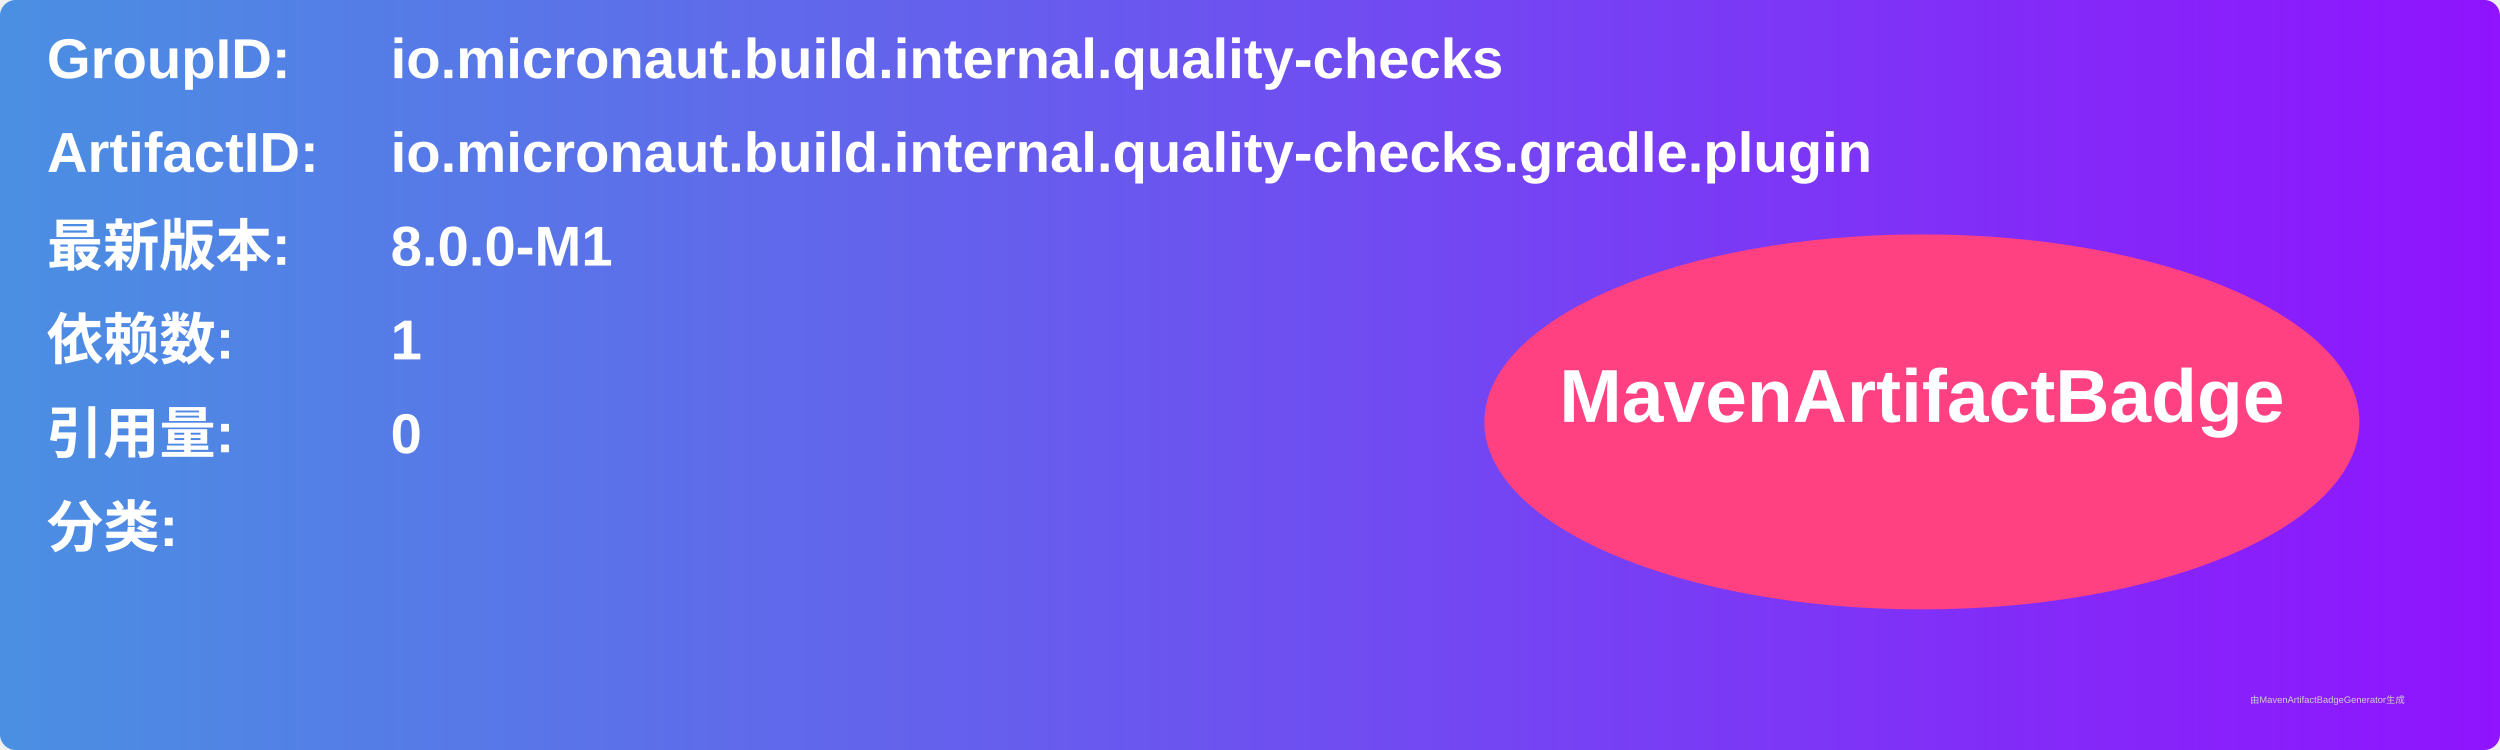
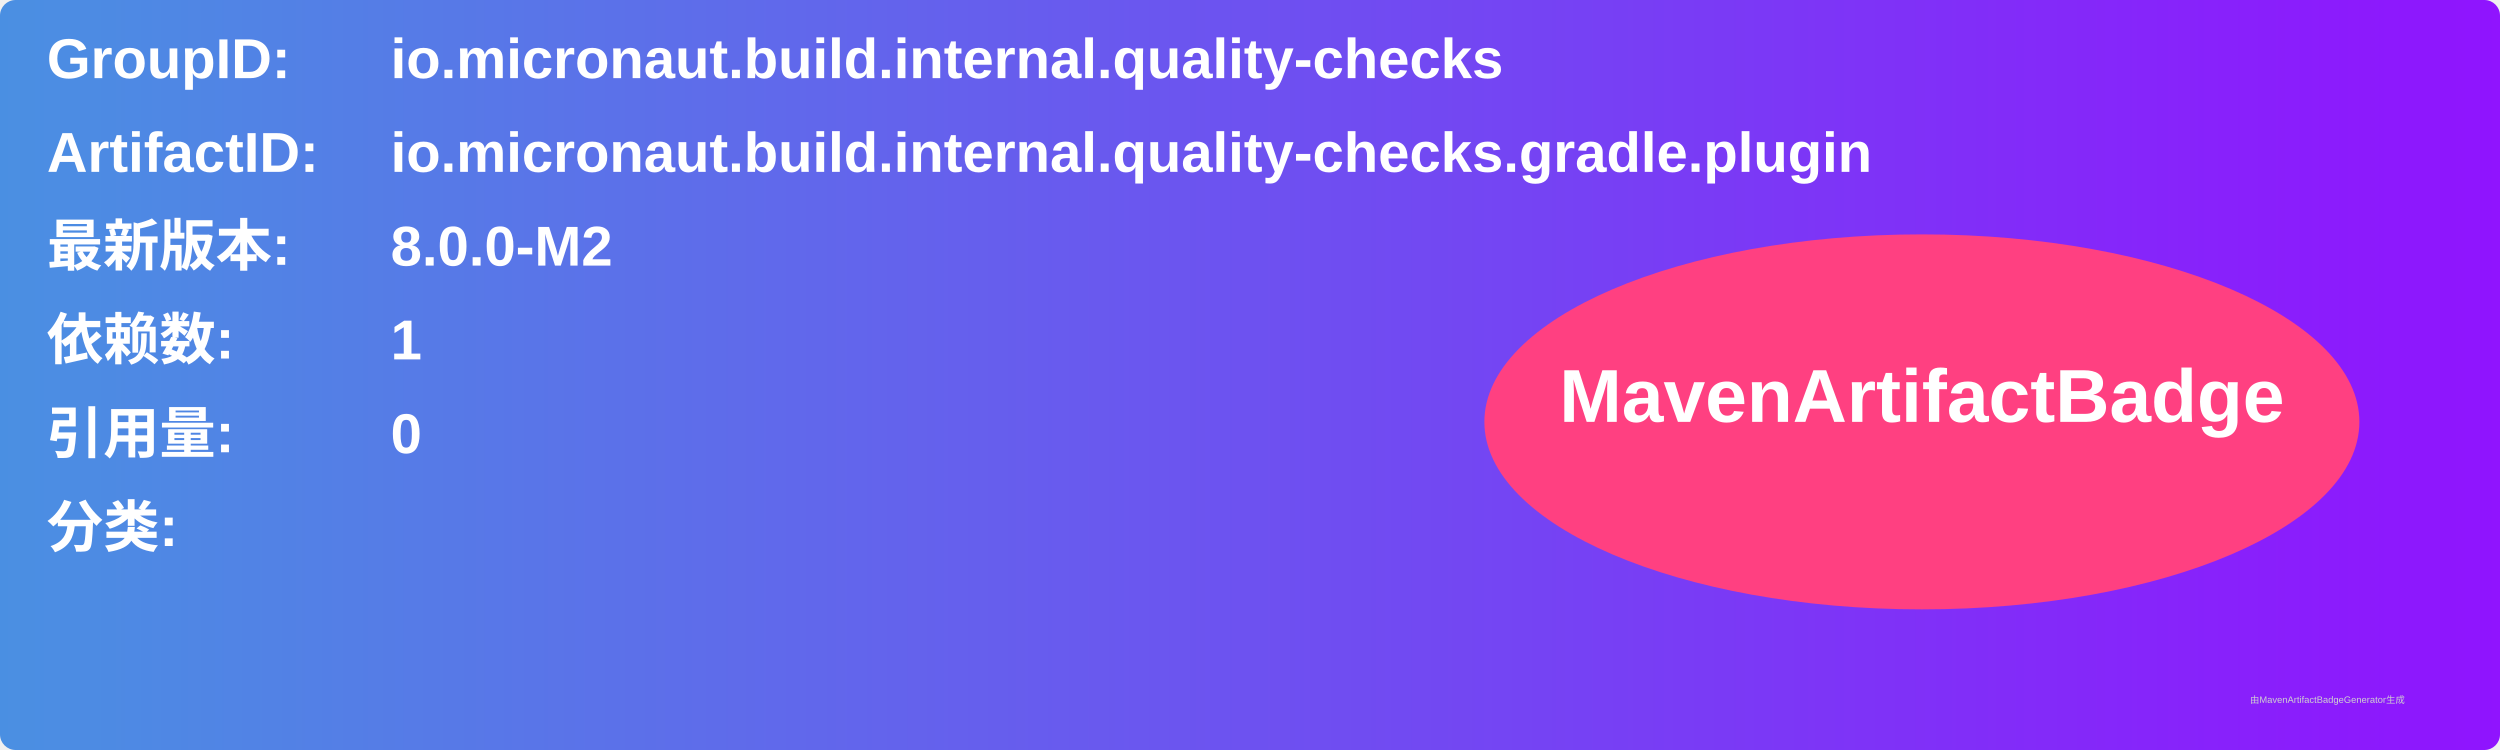
<svg xmlns="http://www.w3.org/2000/svg" width="800" height="240" viewBox="0 0 800 240">
  <linearGradient id="grad" x1="0%" y1="0%" x2="100%" y2="0%">
    <stop offset="0%" stop-color="#4a90e2" />
    <stop offset="100%" stop-color="#9013fe" />
  </linearGradient>
  <rect width="100%" height="100%" rx="5" ry="5" fill="url(#grad)" />
  <g transform="translate(15, 15)">
    <text x="0" y="10" font-family="Arial" font-size="18" fill="white" font-weight="bold" width="260">GroupID:</text>
    <text x="110" y="10" font-family="Arial" font-size="18" fill="white" font-weight="bold" width="460">io.micronaut.build.internal.quality-checks</text>
    <text x="0" y="40" font-family="Arial" font-size="18" fill="white" font-weight="bold" width="260">ArtifactID:</text>
    <text x="110" y="40" font-family="Arial" font-size="18" fill="white" font-weight="bold" width="460">io.micronaut.build.internal.quality-checks.gradle.plugin</text>
    <text x="0" y="70" font-family="Arial" font-size="18" fill="white" font-weight="bold">最新版本:</text>
    <text x="110" y="70" font-family="Arial" font-size="18" fill="white" font-weight="bold">
-       <tspan font-weight="bold">8.0.0-M1</tspan>
+       <tspan font-weight="bold">8.0.0-M2</tspan>
    </text>
    <text x="0" y="100" font-family="Arial" font-size="18" fill="white" font-weight="bold">依赖数: </text>
    <text x="110" y="100" font-family="Arial" font-size="18" fill="white">
      <tspan font-weight="bold">1</tspan>
    </text>
    <text x="0" y="130" font-family="Arial" font-size="18" fill="white" font-weight="bold">引用量: </text>
    <text x="110" y="130" font-family="Arial" font-size="18" fill="white">
      <tspan font-weight="bold">0</tspan>
    </text>
    <text x="0" y="160" font-family="Arial" font-size="18" fill="white" font-weight="bold">分类:</text>
    <text x="10" y="190" font-family="Arial" font-size="10" fill="white">
      <tspan font-weight="bold" />
    </text>
    <ellipse cx="600" cy="120" rx="140" ry="60" fill="#ff4081" />
    <text x="600" y="120" text-anchor="middle" font-family="Arial" font-size="24" fill="white" font-weight="bold">MavenArtifactBadge</text>
  </g>
  <text x="720" y="225" font-family="Arial" font-size="3" fill="#d0d0d0">由MavenArtifactBadgeGenerator生成</text>
</svg>
